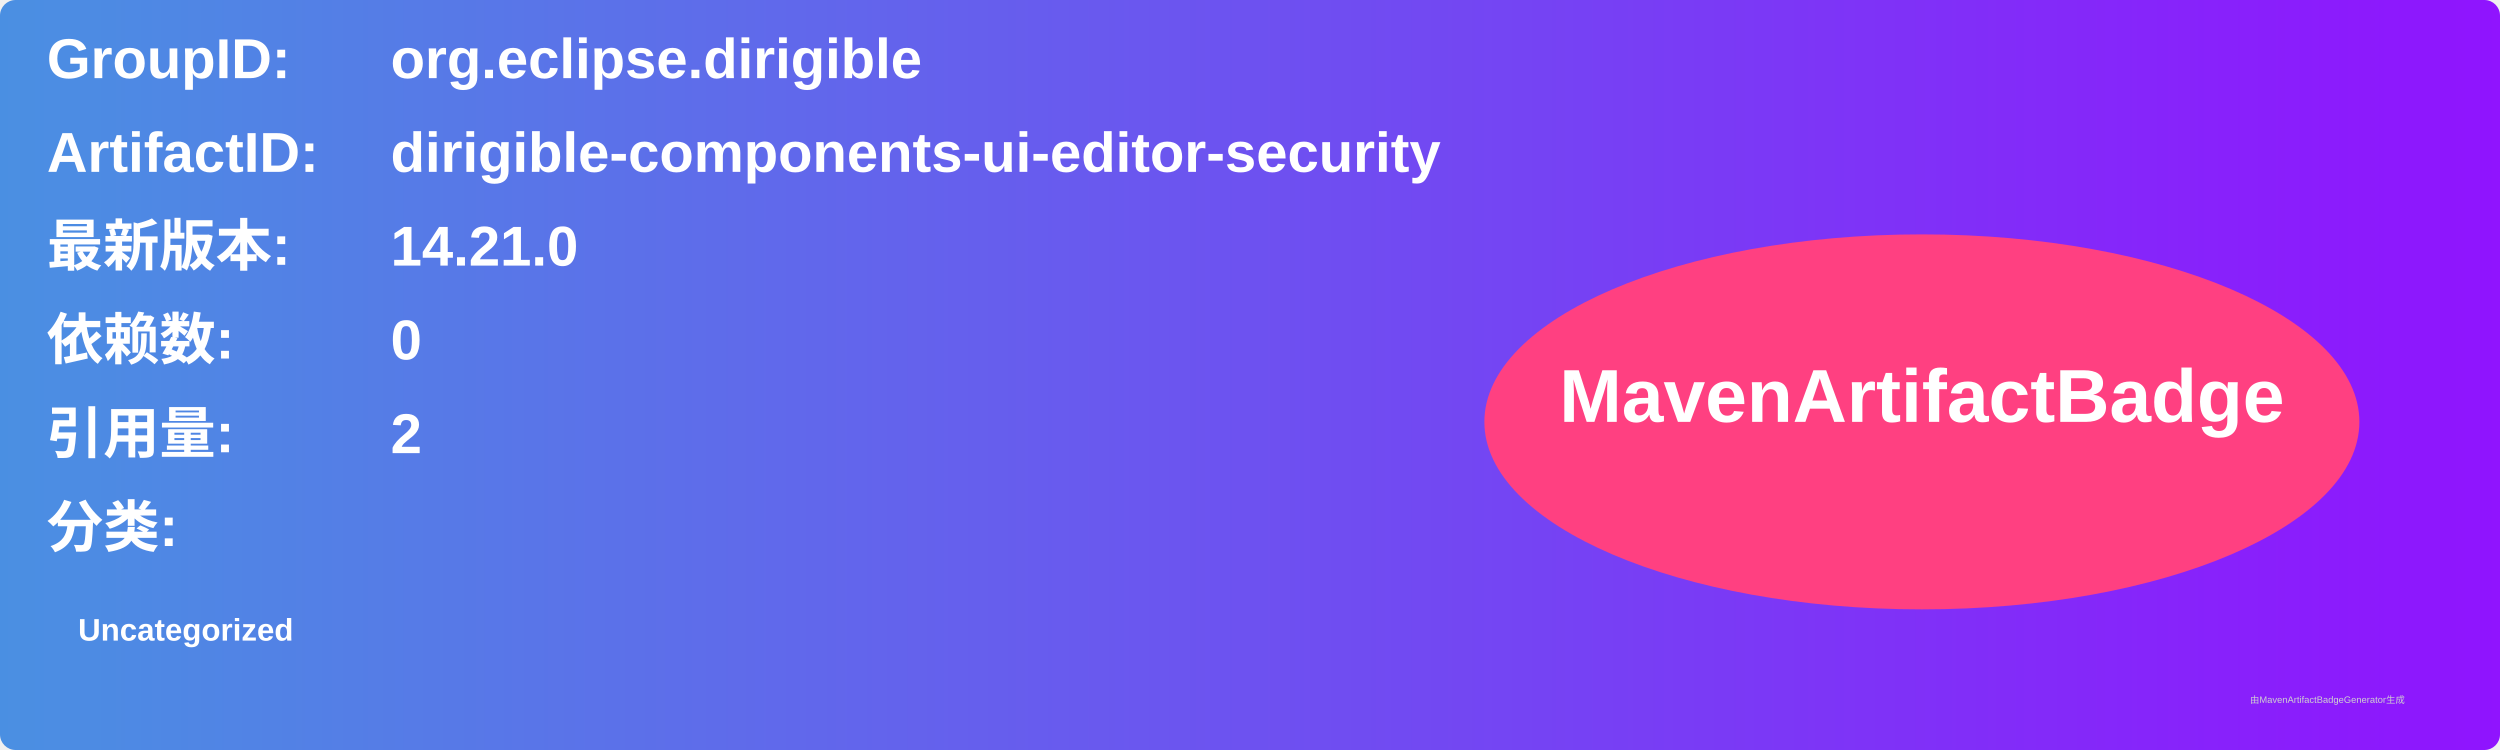
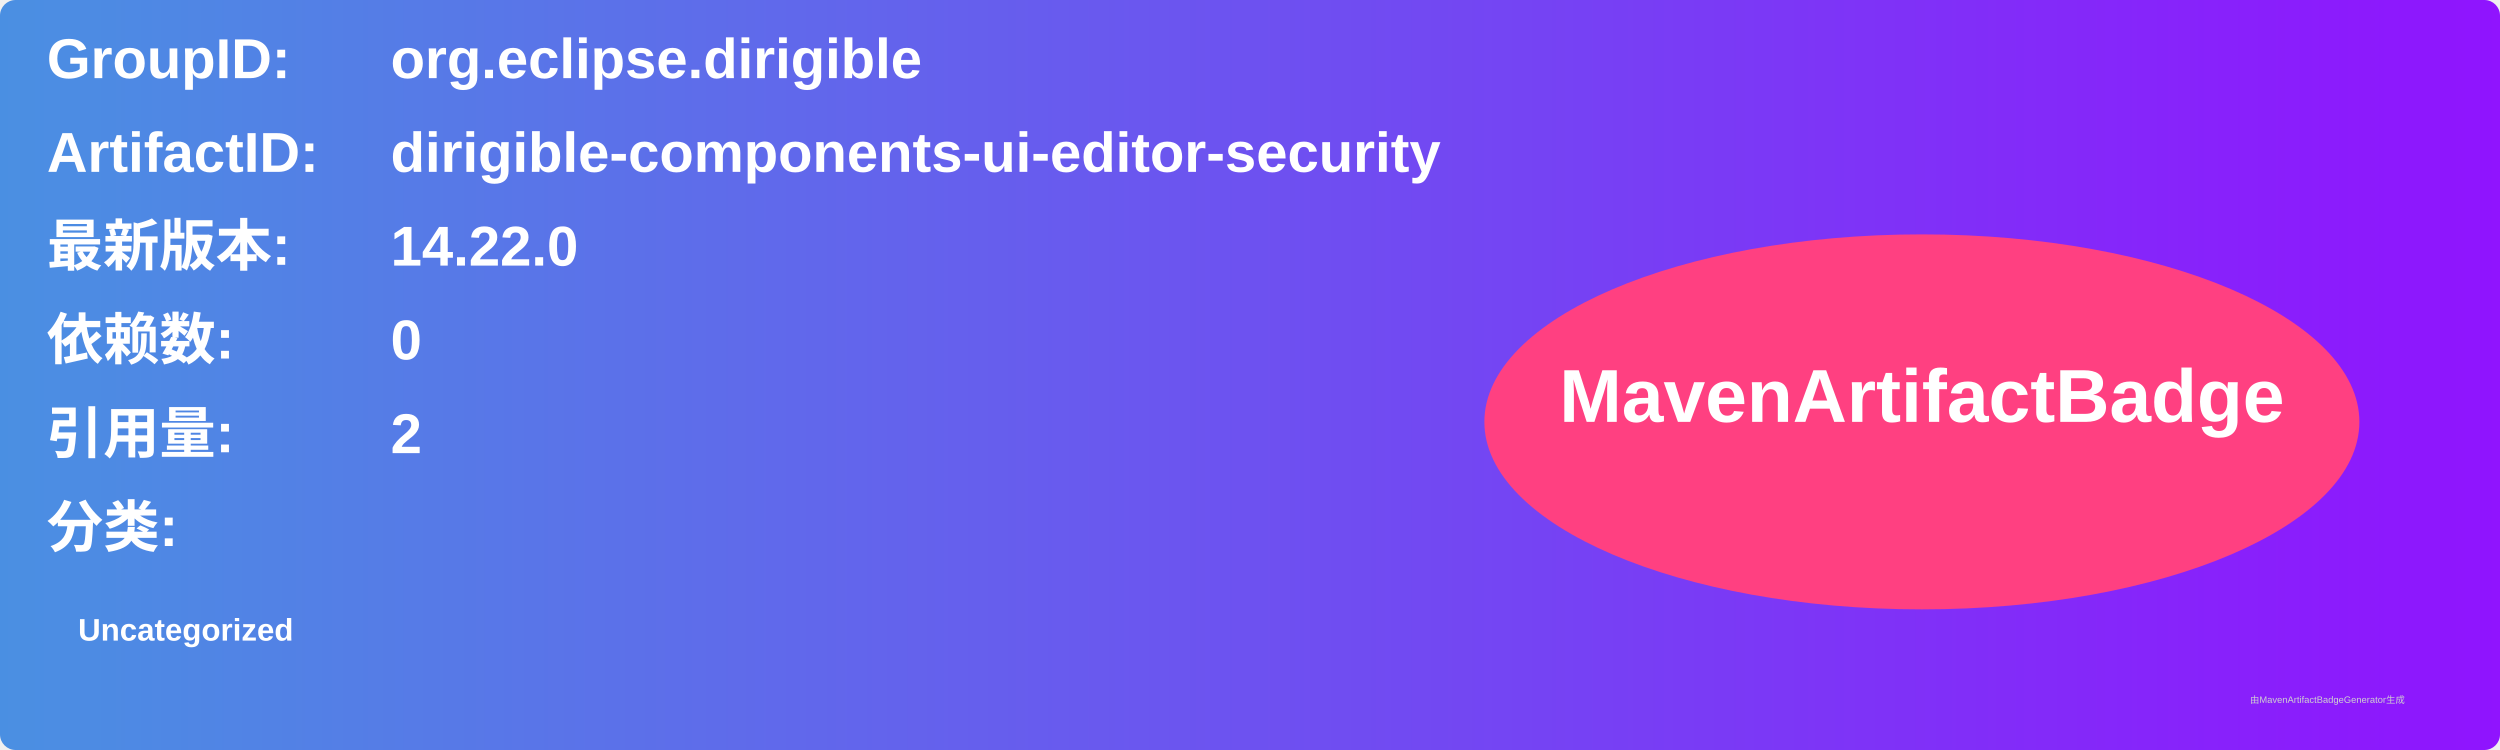
<svg xmlns="http://www.w3.org/2000/svg" width="800" height="240" viewBox="0 0 800 240">
  <linearGradient id="grad" x1="0%" y1="0%" x2="100%" y2="0%">
    <stop offset="0%" stop-color="#4a90e2" />
    <stop offset="100%" stop-color="#9013fe" />
  </linearGradient>
  <rect width="100%" height="100%" rx="5" ry="5" fill="url(#grad)" />
  <g transform="translate(15, 15)">
    <text x="0" y="10" font-family="Arial" font-size="18" fill="white" font-weight="bold" width="260">GroupID:</text>
    <text x="110" y="10" font-family="Arial" font-size="18" fill="white" font-weight="bold" width="460">org.eclipse.dirigible</text>
    <text x="0" y="40" font-family="Arial" font-size="18" fill="white" font-weight="bold" width="260">ArtifactID:</text>
    <text x="110" y="40" font-family="Arial" font-size="18" fill="white" font-weight="bold" width="460">dirigible-components-ui-editor-security</text>
    <text x="0" y="70" font-family="Arial" font-size="18" fill="white" font-weight="bold">最新版本:</text>
    <text x="110" y="70" font-family="Arial" font-size="18" fill="white" font-weight="bold">
-       <tspan font-weight="bold">14.21.0</tspan>
+       <tspan font-weight="bold">14.22.0</tspan>
    </text>
    <text x="0" y="100" font-family="Arial" font-size="18" fill="white" font-weight="bold">依赖数: </text>
    <text x="110" y="100" font-family="Arial" font-size="18" fill="white">
      <tspan font-weight="bold">0</tspan>
    </text>
    <text x="0" y="130" font-family="Arial" font-size="18" fill="white" font-weight="bold">引用量: </text>
    <text x="110" y="130" font-family="Arial" font-size="18" fill="white">
      <tspan font-weight="bold">2</tspan>
    </text>
    <text x="0" y="160" font-family="Arial" font-size="18" fill="white" font-weight="bold">分类:</text>
    <text x="10" y="190" font-family="Arial" font-size="10" fill="white">
      <tspan font-weight="bold">Uncategorized</tspan>
    </text>
    <ellipse cx="600" cy="120" rx="140" ry="60" fill="#ff4081" />
    <text x="600" y="120" text-anchor="middle" font-family="Arial" font-size="24" fill="white" font-weight="bold">MavenArtifactBadge</text>
  </g>
  <text x="720" y="225" font-family="Arial" font-size="3" fill="#d0d0d0">由MavenArtifactBadgeGenerator生成</text>
</svg>
